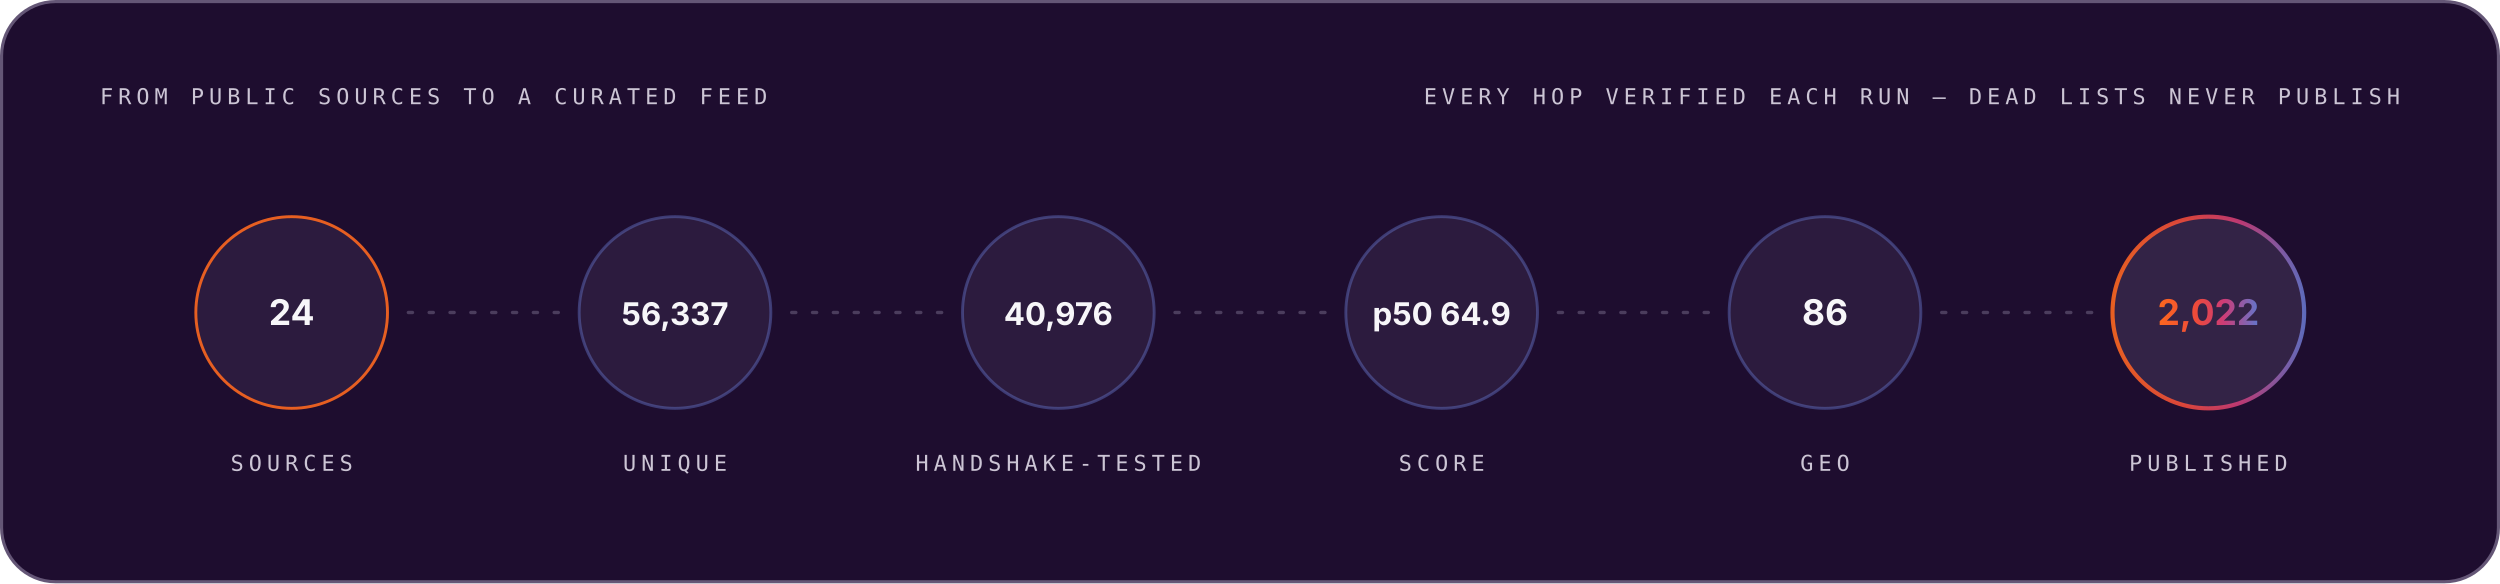
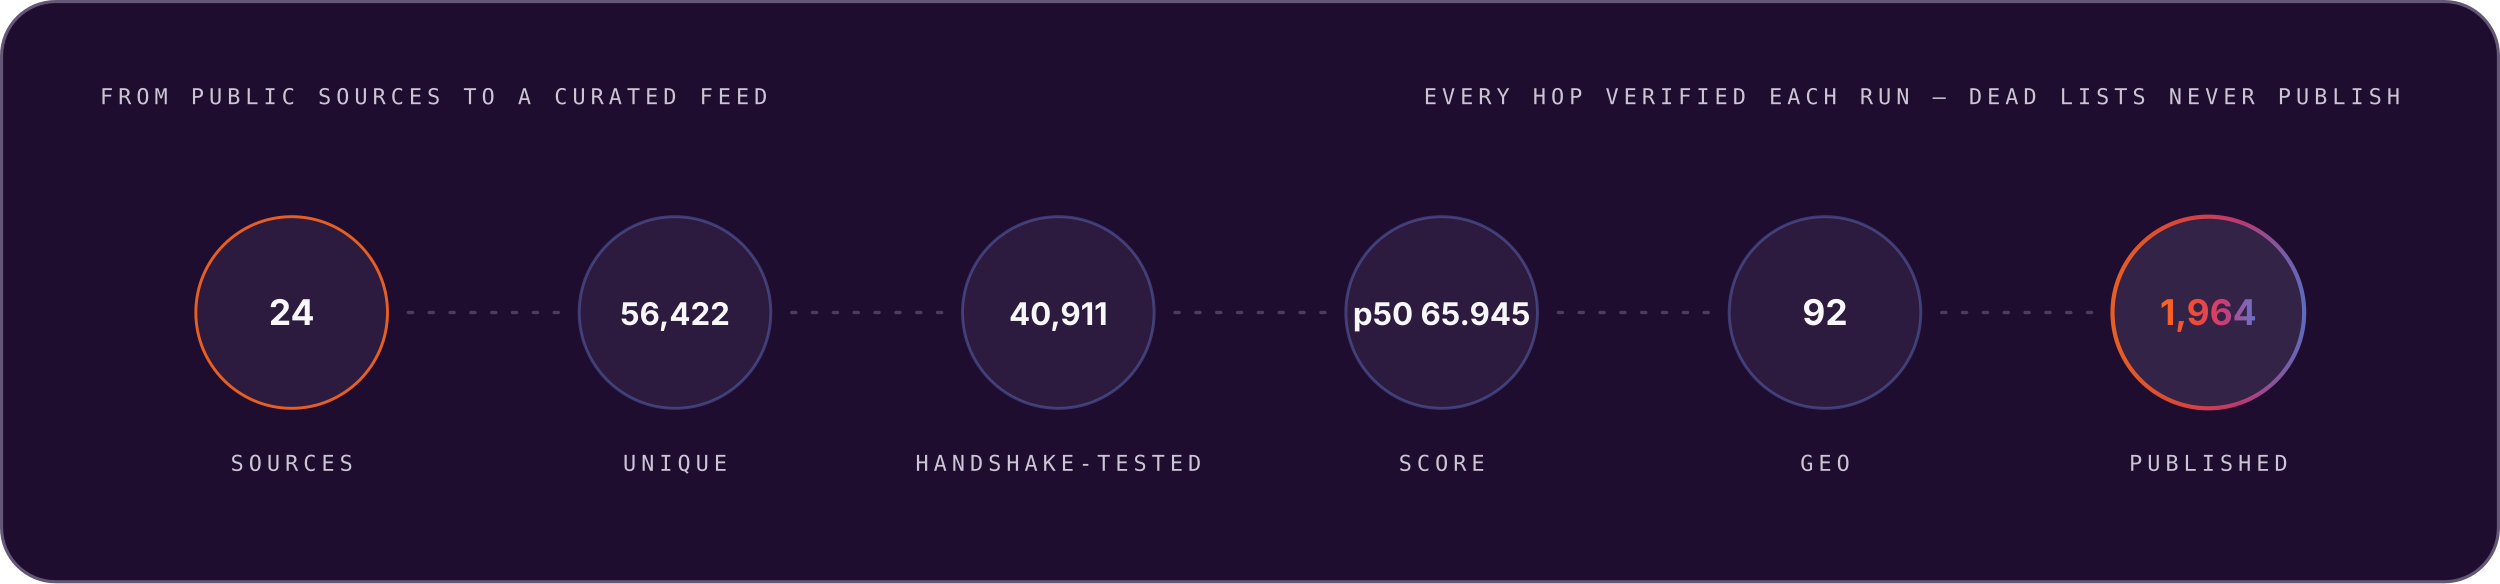
<svg xmlns="http://www.w3.org/2000/svg" width="1200" height="280" viewBox="0 0 1200 280" role="img" font-family="Space Grotesk, Inter, system-ui, -apple-system, Segoe UI, sans-serif">
  <style>.m-fade{animation:vf .7s ease-out both}.m-grow{transform-box:fill-box;transform-origin:left center;animation:vg .9s cubic-bezier(.2,.7,.2,1) both}.m-dash{animation:vm 26s linear infinite}.m-beat{animation:vb 2.6s ease-in-out infinite;transform-box:fill-box;transform-origin:center}@keyframes vf{from{opacity:0}to{opacity:1}}@keyframes vg{from{transform:scaleX(0)}to{transform:scaleX(1)}}@keyframes vm{to{stroke-dashoffset:-320}}@keyframes vb{0%,86%,100%{transform:scale(1)}90%{transform:scale(1.05)}95%{transform:scale(1.01)}}@media (prefers-reduced-motion:reduce){.m-fade,.m-grow,.m-dash,.m-beat{animation:none}}</style>
  <linearGradient id="brand-dark" x1="0" y1="0" x2="1" y2="0">
    <stop offset="0" stop-color="#FC671F" />
    <stop offset="0.38" stop-color="#ED4A3B" />
    <stop offset="0.66" stop-color="#CC3C77" />
    <stop offset="1" stop-color="#6574C9" />
  </linearGradient>
  <rect x="0.75" y="0.75" width="1198.5" height="278.5" rx="26" fill="#1E0D2F" stroke="#645676" stroke-width="1.5" />
  <g class="m-fade" style="animation-delay:0.00s">
    <text x="48" y="50" font-size="10.5" font-weight="500" font-family="IBM Plex Mono, ui-monospace, SFMono-Regular, Menlo, monospace" letter-spacing="2.4" fill="#CCC5D5">FROM PUBLIC SOURCES TO A CURATED FEED</text>
    <text x="1152" y="50" font-size="10.5" font-weight="500" font-family="IBM Plex Mono, ui-monospace, SFMono-Regular, Menlo, monospace" letter-spacing="2.4" text-anchor="end" fill="#CCC5D5">EVERY HOP VERIFIED EACH RUN — DEAD LISTS NEVER PUBLISH</text>
  </g>
  <g class="m-fade" style="animation-delay:0.10s">
    <circle cx="140.0" cy="150" r="46" fill="#4F3F62" fill-opacity="0.3" stroke="#FC671F" stroke-opacity="0.9" stroke-width="1.4" />
    <text x="140.0" y="156" font-size="17" font-weight="700" font-family="Space Grotesk, Inter, system-ui, -apple-system, Segoe UI, sans-serif" text-anchor="middle" fill="#F7F6F9">24</text>
    <text x="140.0" y="226" font-size="10.5" font-weight="500" font-family="IBM Plex Mono, ui-monospace, SFMono-Regular, Menlo, monospace" letter-spacing="2.4" text-anchor="middle" fill="#CCC5D5">SOURCES</text>
  </g>
  <line x1="196.0" y1="150" x2="268.0" y2="150" stroke="#645676" stroke-opacity="0.65" stroke-width="1.6" stroke-linecap="round" stroke-dasharray="2 8" class="m-dash" />
  <g class="m-fade" style="animation-delay:0.22s">
    <circle cx="324.0" cy="150" r="46" fill="#4F3F62" fill-opacity="0.3" stroke="#6574C9" stroke-opacity="0.45" stroke-width="1.4" />
-     <text x="324.0" y="156" font-size="15" font-weight="700" font-family="Space Grotesk, Inter, system-ui, -apple-system, Segoe UI, sans-serif" text-anchor="middle" fill="#F7F6F9">56,337</text>
+     <text x="324.0" y="156" font-size="15" font-weight="700" font-family="Space Grotesk, Inter, system-ui, -apple-system, Segoe UI, sans-serif" text-anchor="middle" fill="#F7F6F9">56,422</text>
    <text x="324.0" y="226" font-size="10.5" font-weight="500" font-family="IBM Plex Mono, ui-monospace, SFMono-Regular, Menlo, monospace" letter-spacing="2.4" text-anchor="middle" fill="#CCC5D5">UNIQUE</text>
  </g>
  <line x1="380.0" y1="150" x2="452.0" y2="150" stroke="#645676" stroke-opacity="0.65" stroke-width="1.6" stroke-linecap="round" stroke-dasharray="2 8" class="m-dash" />
  <g class="m-fade" style="animation-delay:0.34s">
    <circle cx="508.0" cy="150" r="46" fill="#4F3F62" fill-opacity="0.3" stroke="#6574C9" stroke-opacity="0.45" stroke-width="1.4" />
-     <text x="508.0" y="156" font-size="15" font-weight="700" font-family="Space Grotesk, Inter, system-ui, -apple-system, Segoe UI, sans-serif" text-anchor="middle" fill="#F7F6F9">40,976</text>
+     <text x="508.0" y="156" font-size="15" font-weight="700" font-family="Space Grotesk, Inter, system-ui, -apple-system, Segoe UI, sans-serif" text-anchor="middle" fill="#F7F6F9">40,911</text>
    <text x="508.0" y="226" font-size="10.5" font-weight="500" font-family="IBM Plex Mono, ui-monospace, SFMono-Regular, Menlo, monospace" letter-spacing="2.4" text-anchor="middle" fill="#CCC5D5">HANDSHAKE-TESTED</text>
  </g>
  <line x1="564.0" y1="150" x2="636.0" y2="150" stroke="#645676" stroke-opacity="0.65" stroke-width="1.6" stroke-linecap="round" stroke-dasharray="2 8" class="m-dash" />
  <g class="m-fade" style="animation-delay:0.46s">
    <circle cx="692.0" cy="150" r="46" fill="#4F3F62" fill-opacity="0.3" stroke="#6574C9" stroke-opacity="0.45" stroke-width="1.4" />
-     <text x="692.0" y="156" font-size="15" font-weight="700" font-family="Space Grotesk, Inter, system-ui, -apple-system, Segoe UI, sans-serif" text-anchor="middle" fill="#F7F6F9">p50 64.9</text>
+     <text x="692.0" y="156" font-size="15" font-weight="700" font-family="Space Grotesk, Inter, system-ui, -apple-system, Segoe UI, sans-serif" text-anchor="middle" fill="#F7F6F9">p50 65.945</text>
    <text x="692.0" y="226" font-size="10.5" font-weight="500" font-family="IBM Plex Mono, ui-monospace, SFMono-Regular, Menlo, monospace" letter-spacing="2.4" text-anchor="middle" fill="#CCC5D5">SCORE</text>
  </g>
  <line x1="748.0" y1="150" x2="820.0" y2="150" stroke="#645676" stroke-opacity="0.65" stroke-width="1.6" stroke-linecap="round" stroke-dasharray="2 8" class="m-dash" />
  <g class="m-fade" style="animation-delay:0.58s">
    <circle cx="876.0" cy="150" r="46" fill="#4F3F62" fill-opacity="0.3" stroke="#6574C9" stroke-opacity="0.45" stroke-width="1.4" />
-     <text x="876.0" y="156" font-size="17" font-weight="700" font-family="Space Grotesk, Inter, system-ui, -apple-system, Segoe UI, sans-serif" text-anchor="middle" fill="#F7F6F9">86</text>
+     <text x="876.0" y="156" font-size="17" font-weight="700" font-family="Space Grotesk, Inter, system-ui, -apple-system, Segoe UI, sans-serif" text-anchor="middle" fill="#F7F6F9">92</text>
    <text x="876.0" y="226" font-size="10.5" font-weight="500" font-family="IBM Plex Mono, ui-monospace, SFMono-Regular, Menlo, monospace" letter-spacing="2.4" text-anchor="middle" fill="#CCC5D5">GEO</text>
  </g>
  <line x1="932.0" y1="150" x2="1004.0" y2="150" stroke="#645676" stroke-opacity="0.65" stroke-width="1.6" stroke-linecap="round" stroke-dasharray="2 8" class="m-dash" />
  <g class="m-fade" style="animation-delay:0.70s">
    <circle cx="1060.0" cy="150" r="46" fill="#4F3F62" fill-opacity="0.45" stroke="url(#brand-dark)" stroke-opacity="0.9" stroke-width="2" />
-     <text x="1060.0" y="156" font-size="17" font-weight="700" font-family="Space Grotesk, Inter, system-ui, -apple-system, Segoe UI, sans-serif" text-anchor="middle" fill="url(#brand-dark)">2,022</text>
+     <text x="1060.0" y="156" font-size="17" font-weight="700" font-family="Space Grotesk, Inter, system-ui, -apple-system, Segoe UI, sans-serif" text-anchor="middle" fill="url(#brand-dark)">1,964</text>
    <text x="1060.0" y="226" font-size="10.5" font-weight="500" font-family="IBM Plex Mono, ui-monospace, SFMono-Regular, Menlo, monospace" letter-spacing="2.4" text-anchor="middle" fill="#CCC5D5">PUBLISHED</text>
  </g>
</svg>
